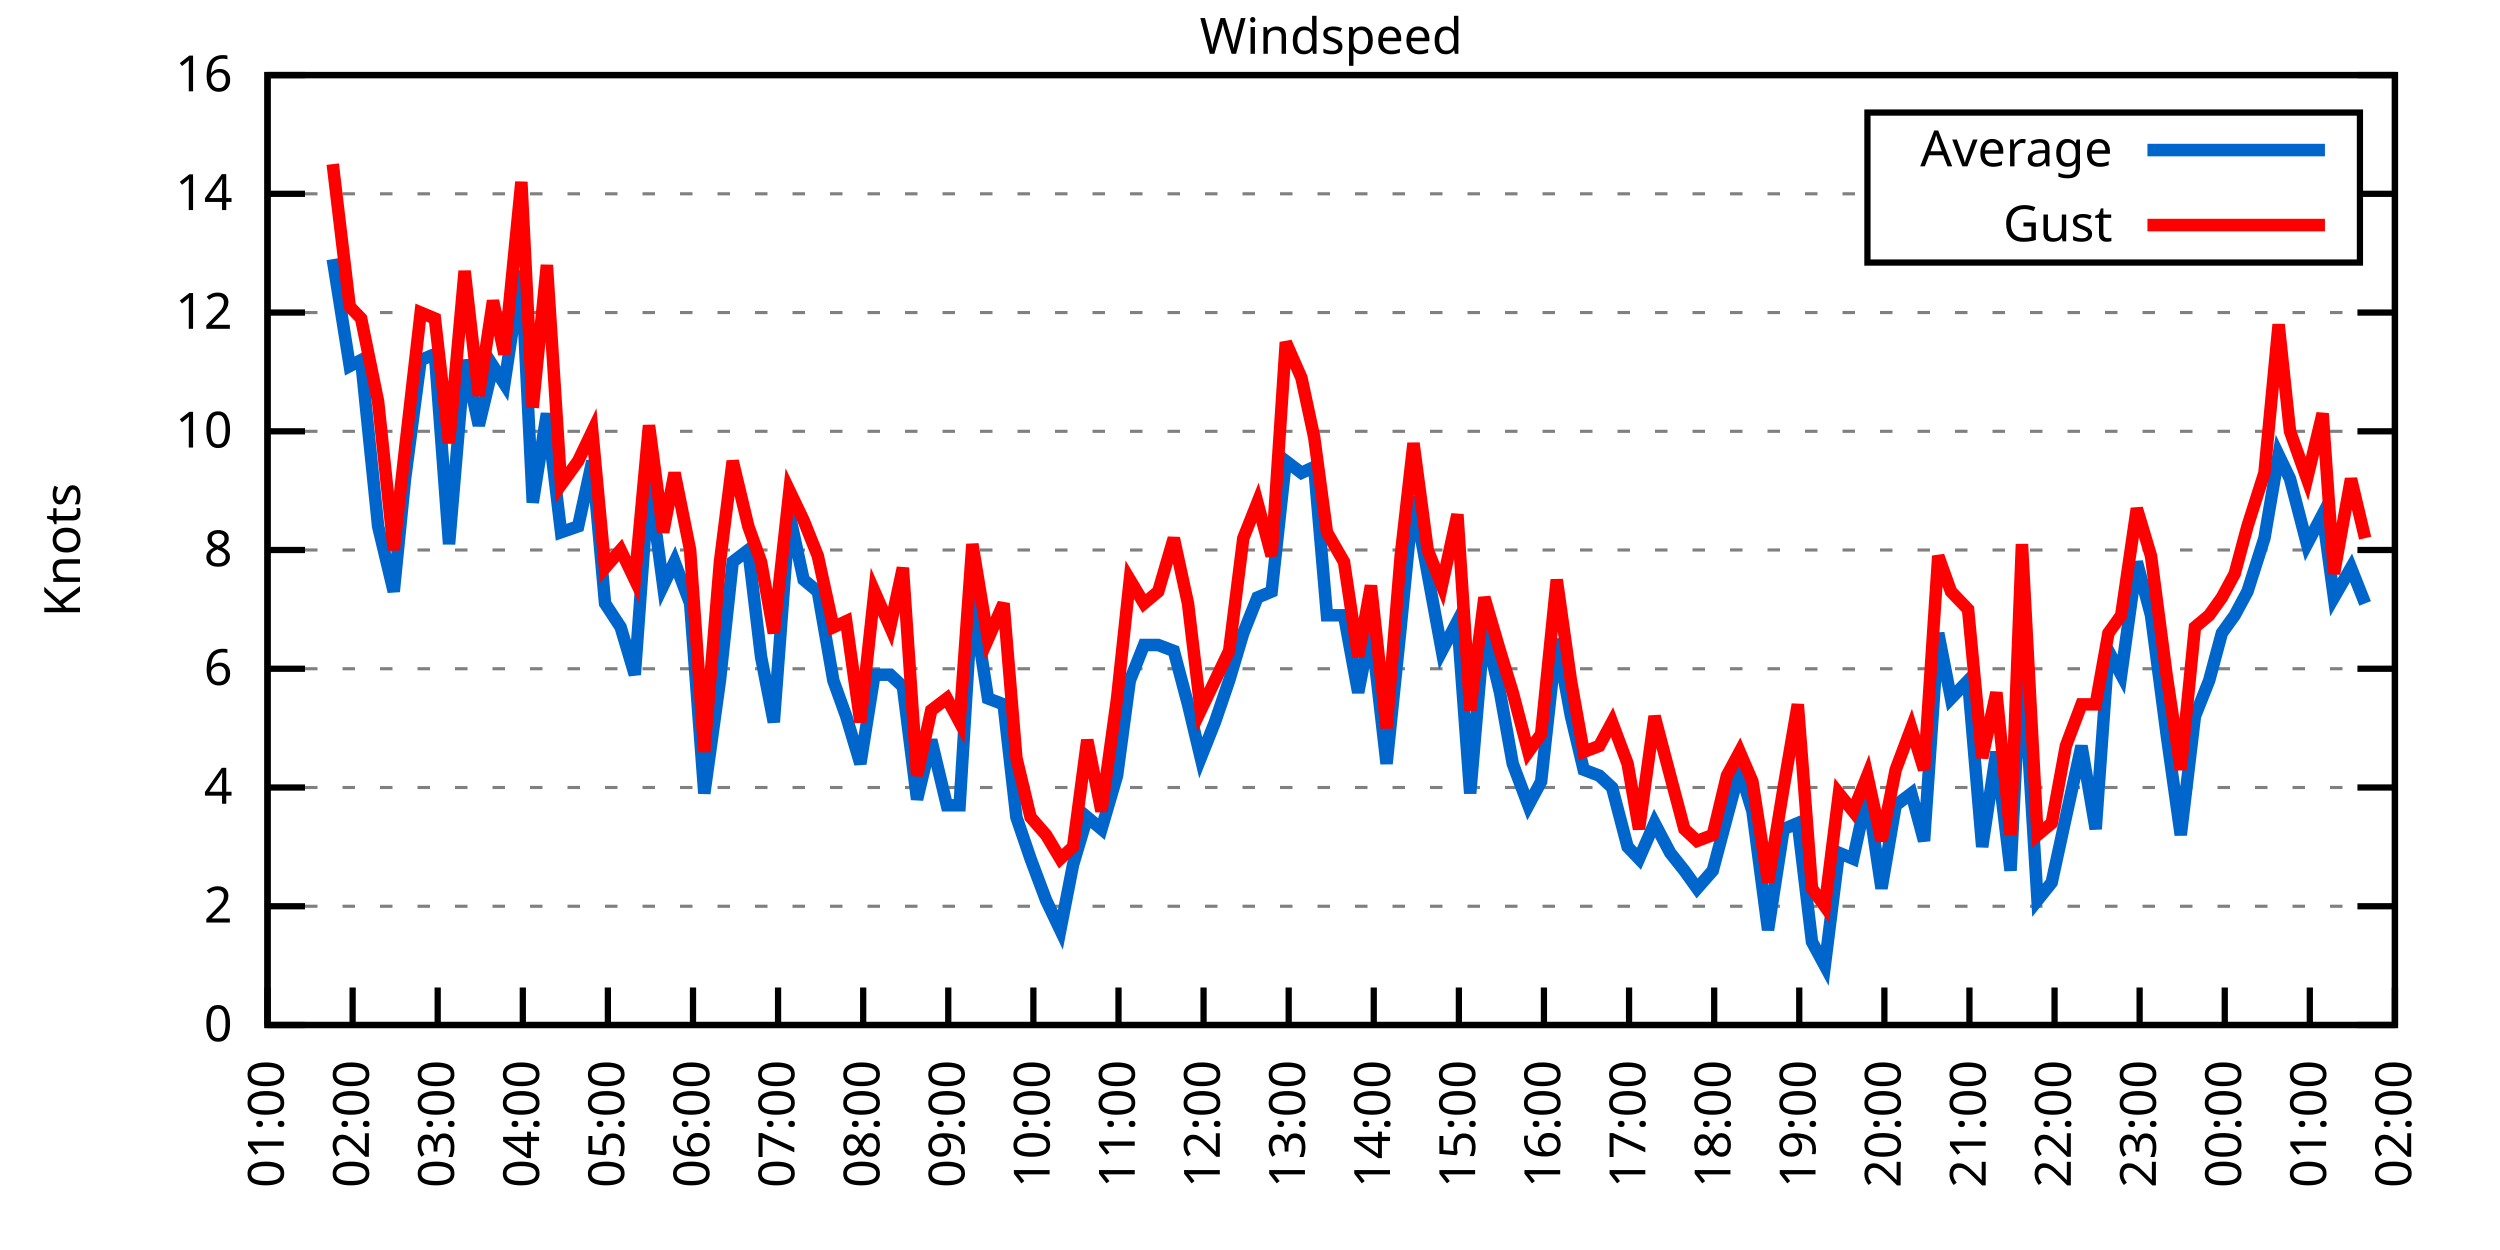
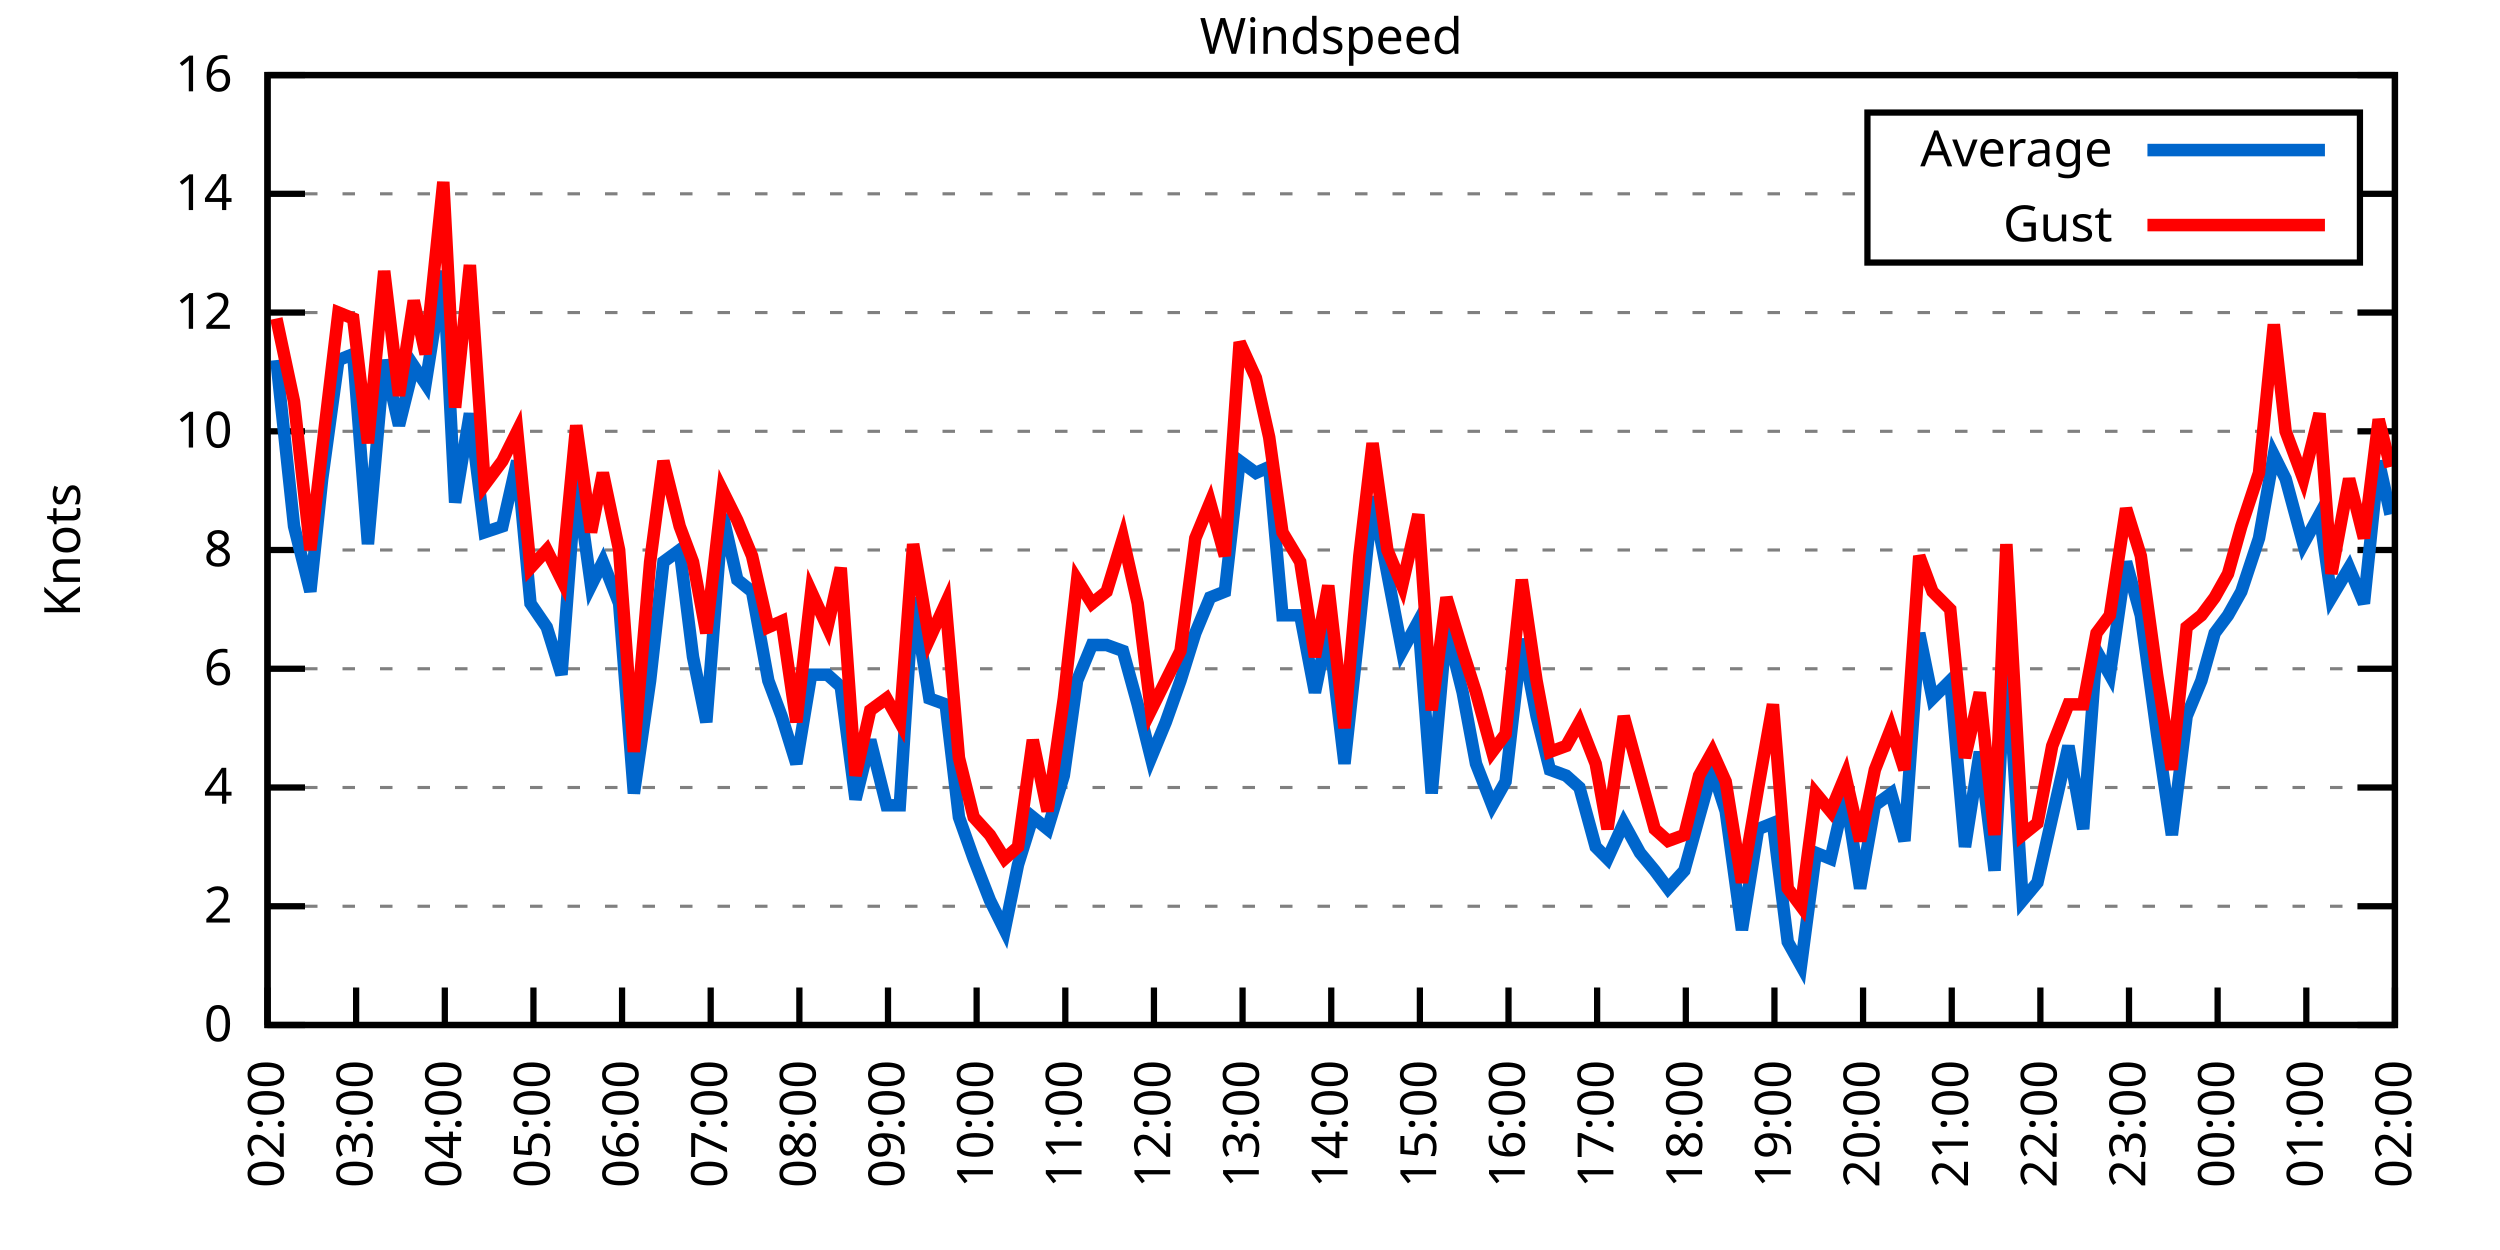
<svg xmlns="http://www.w3.org/2000/svg" xmlns:xlink="http://www.w3.org/1999/xlink" width="400" height="200" viewBox="0 0 400 200">
  <g id="gnuplot_canvas">
    <rect x="0" y="0" width="400" height="200" fill="none" />
    <defs>
      <circle id="gpDot" r="0.5" stroke-width="0.5" stroke="currentColor" />
      <path id="gpPt0" stroke-width="0.333" stroke="currentColor" d="M-1,0 h2 M0,-1 v2" />
      <path id="gpPt1" stroke-width="0.333" stroke="currentColor" d="M-1,-1 L1,1 M1,-1 L-1,1" />
      <path id="gpPt2" stroke-width="0.333" stroke="currentColor" d="M-1,0 L1,0 M0,-1 L0,1 M-1,-1 L1,1 M-1,1 L1,-1" />
      <rect id="gpPt3" stroke-width="0.333" stroke="currentColor" x="-1" y="-1" width="2" height="2" />
      <rect id="gpPt4" stroke-width="0.333" stroke="currentColor" fill="currentColor" x="-1" y="-1" width="2" height="2" />
      <circle id="gpPt5" stroke-width="0.333" stroke="currentColor" cx="0" cy="0" r="1" />
      <use xlink:href="#gpPt5" id="gpPt6" fill="currentColor" stroke="none" />
      <path id="gpPt7" stroke-width="0.333" stroke="currentColor" d="M0,-1.33 L-1.33,0.67 L1.33,0.67 z" />
      <use xlink:href="#gpPt7" id="gpPt8" fill="currentColor" stroke="none" />
      <use xlink:href="#gpPt7" id="gpPt9" stroke="currentColor" transform="rotate(180)" />
      <use xlink:href="#gpPt9" id="gpPt10" fill="currentColor" stroke="none" />
      <use xlink:href="#gpPt3" id="gpPt11" stroke="currentColor" transform="rotate(45)" />
      <use xlink:href="#gpPt11" id="gpPt12" fill="currentColor" stroke="none" />
      <path id="gpPt13" stroke-width="0.333" stroke="currentColor" d="M0,1.330 L1.265,0.411 L0.782,-1.067 L-0.782,-1.076 L-1.265,0.411 z" />
      <use xlink:href="#gpPt13" id="gpPt14" fill="currentColor" stroke="none" />
      <filter id="textbox" filterUnits="objectBoundingBox" x="0" y="0" height="1" width="1">
        <feFlood flood-color="white" flood-opacity="1" result="bgnd" />
        <feComposite in="SourceGraphic" in2="bgnd" operator="atop" />
      </filter>
      <filter id="greybox" filterUnits="objectBoundingBox" x="0" y="0" height="1" width="1">
        <feFlood flood-color="lightgrey" flood-opacity="1" result="grey" />
        <feComposite in="SourceGraphic" in2="grey" operator="atop" />
      </filter>
    </defs>
    <g fill="none" color="white" stroke="currentColor" stroke-width="1.00" stroke-linecap="butt" stroke-linejoin="miter">
</g>
    <g fill="none" color="black" stroke="currentColor" stroke-width="1.00" stroke-linecap="butt" stroke-linejoin="miter">
      <g stroke="none" shape-rendering="crispEdges">
        <polygon fill="rgb(255, 255, 255)" points="42.80,164.00 383.18,164.00 383.18,12.02 42.80,12.02 " />
      </g>
    </g>
    <g fill="none" color="black" stroke="currentColor" stroke-width="1.00" stroke-linecap="butt" stroke-linejoin="miter">
</g>
    <g fill="none" color="black" stroke="black" stroke-width="0.50" stroke-linecap="butt" stroke-linejoin="miter">
</g>
    <g fill="none" color="gray" stroke="currentColor" stroke-width="0.50" stroke-linecap="butt" stroke-linejoin="miter">
      <path stroke="gray" stroke-dasharray="2,4" class="gridline" d="M42.80,164.00 L383.19,164.00  " />
    </g>
    <g fill="none" color="gray" stroke="gray" stroke-width="1.00" stroke-linecap="butt" stroke-linejoin="miter">
</g>
    <g fill="none" color="black" stroke="currentColor" stroke-width="1.00" stroke-linecap="butt" stroke-linejoin="miter">
      <path stroke="black" d="M42.80,164.00 L48.80,164.00 M383.19,164.00 L377.19,164.00  " />
      <g transform="translate(37.20,166.60)" stroke="none" fill="black" font-family="Sans" font-size="8.00" text-anchor="end">
        <text>
          <tspan font-family="Sans"> 0</tspan>
        </text>
      </g>
    </g>
    <g fill="none" color="black" stroke="currentColor" stroke-width="1.00" stroke-linecap="butt" stroke-linejoin="miter">
</g>
    <g fill="none" color="black" stroke="black" stroke-width="0.50" stroke-linecap="butt" stroke-linejoin="miter">
</g>
    <g fill="none" color="gray" stroke="currentColor" stroke-width="0.50" stroke-linecap="butt" stroke-linejoin="miter">
      <path stroke="gray" stroke-dasharray="2,4" class="gridline" d="M42.80,145.00 L383.19,145.00  " />
    </g>
    <g fill="none" color="gray" stroke="gray" stroke-width="1.00" stroke-linecap="butt" stroke-linejoin="miter">
</g>
    <g fill="none" color="black" stroke="currentColor" stroke-width="1.00" stroke-linecap="butt" stroke-linejoin="miter">
      <path stroke="black" d="M42.80,145.00 L48.80,145.00 M383.19,145.00 L377.19,145.00  " />
      <g transform="translate(37.20,147.60)" stroke="none" fill="black" font-family="Sans" font-size="8.00" text-anchor="end">
        <text>
          <tspan font-family="Sans"> 2</tspan>
        </text>
      </g>
    </g>
    <g fill="none" color="black" stroke="currentColor" stroke-width="1.00" stroke-linecap="butt" stroke-linejoin="miter">
</g>
    <g fill="none" color="black" stroke="black" stroke-width="0.50" stroke-linecap="butt" stroke-linejoin="miter">
</g>
    <g fill="none" color="gray" stroke="currentColor" stroke-width="0.50" stroke-linecap="butt" stroke-linejoin="miter">
      <path stroke="gray" stroke-dasharray="2,4" class="gridline" d="M42.80,126.00 L383.19,126.00  " />
    </g>
    <g fill="none" color="gray" stroke="gray" stroke-width="1.00" stroke-linecap="butt" stroke-linejoin="miter">
</g>
    <g fill="none" color="black" stroke="currentColor" stroke-width="1.00" stroke-linecap="butt" stroke-linejoin="miter">
      <path stroke="black" d="M42.80,126.00 L48.80,126.00 M383.19,126.00 L377.19,126.00  " />
      <g transform="translate(37.20,128.60)" stroke="none" fill="black" font-family="Sans" font-size="8.00" text-anchor="end">
        <text>
          <tspan font-family="Sans"> 4</tspan>
        </text>
      </g>
    </g>
    <g fill="none" color="black" stroke="currentColor" stroke-width="1.00" stroke-linecap="butt" stroke-linejoin="miter">
</g>
    <g fill="none" color="black" stroke="black" stroke-width="0.50" stroke-linecap="butt" stroke-linejoin="miter">
</g>
    <g fill="none" color="gray" stroke="currentColor" stroke-width="0.50" stroke-linecap="butt" stroke-linejoin="miter">
      <path stroke="gray" stroke-dasharray="2,4" class="gridline" d="M42.80,107.00 L383.19,107.00  " />
    </g>
    <g fill="none" color="gray" stroke="gray" stroke-width="1.00" stroke-linecap="butt" stroke-linejoin="miter">
</g>
    <g fill="none" color="black" stroke="currentColor" stroke-width="1.00" stroke-linecap="butt" stroke-linejoin="miter">
      <path stroke="black" d="M42.80,107.00 L48.80,107.00 M383.19,107.00 L377.19,107.00  " />
      <g transform="translate(37.20,109.60)" stroke="none" fill="black" font-family="Sans" font-size="8.00" text-anchor="end">
        <text>
          <tspan font-family="Sans"> 6</tspan>
        </text>
      </g>
    </g>
    <g fill="none" color="black" stroke="currentColor" stroke-width="1.00" stroke-linecap="butt" stroke-linejoin="miter">
</g>
    <g fill="none" color="black" stroke="black" stroke-width="0.50" stroke-linecap="butt" stroke-linejoin="miter">
</g>
    <g fill="none" color="gray" stroke="currentColor" stroke-width="0.50" stroke-linecap="butt" stroke-linejoin="miter">
      <path stroke="gray" stroke-dasharray="2,4" class="gridline" d="M42.80,88.00 L383.19,88.00  " />
    </g>
    <g fill="none" color="gray" stroke="gray" stroke-width="1.00" stroke-linecap="butt" stroke-linejoin="miter">
</g>
    <g fill="none" color="black" stroke="currentColor" stroke-width="1.00" stroke-linecap="butt" stroke-linejoin="miter">
      <path stroke="black" d="M42.80,88.00 L48.80,88.00 M383.19,88.00 L377.19,88.00  " />
      <g transform="translate(37.20,90.60)" stroke="none" fill="black" font-family="Sans" font-size="8.00" text-anchor="end">
        <text>
          <tspan font-family="Sans"> 8</tspan>
        </text>
      </g>
    </g>
    <g fill="none" color="black" stroke="currentColor" stroke-width="1.00" stroke-linecap="butt" stroke-linejoin="miter">
</g>
    <g fill="none" color="black" stroke="black" stroke-width="0.50" stroke-linecap="butt" stroke-linejoin="miter">
</g>
    <g fill="none" color="gray" stroke="currentColor" stroke-width="0.50" stroke-linecap="butt" stroke-linejoin="miter">
      <path stroke="gray" stroke-dasharray="2,4" class="gridline" d="M42.80,69.01 L383.19,69.01  " />
    </g>
    <g fill="none" color="gray" stroke="gray" stroke-width="1.00" stroke-linecap="butt" stroke-linejoin="miter">
</g>
    <g fill="none" color="black" stroke="currentColor" stroke-width="1.00" stroke-linecap="butt" stroke-linejoin="miter">
      <path stroke="black" d="M42.80,69.01 L48.80,69.01 M383.19,69.01 L377.19,69.01  " />
      <g transform="translate(37.20,71.61)" stroke="none" fill="black" font-family="Sans" font-size="8.00" text-anchor="end">
        <text>
          <tspan font-family="Sans"> 10</tspan>
        </text>
      </g>
    </g>
    <g fill="none" color="black" stroke="currentColor" stroke-width="1.00" stroke-linecap="butt" stroke-linejoin="miter">
</g>
    <g fill="none" color="black" stroke="black" stroke-width="0.50" stroke-linecap="butt" stroke-linejoin="miter">
</g>
    <g fill="none" color="gray" stroke="currentColor" stroke-width="0.50" stroke-linecap="butt" stroke-linejoin="miter">
      <path stroke="gray" stroke-dasharray="2,4" class="gridline" d="M42.80,50.01 L383.19,50.01  " />
    </g>
    <g fill="none" color="gray" stroke="gray" stroke-width="1.00" stroke-linecap="butt" stroke-linejoin="miter">
</g>
    <g fill="none" color="black" stroke="currentColor" stroke-width="1.00" stroke-linecap="butt" stroke-linejoin="miter">
      <path stroke="black" d="M42.80,50.01 L48.80,50.01 M383.19,50.01 L377.19,50.01  " />
      <g transform="translate(37.20,52.61)" stroke="none" fill="black" font-family="Sans" font-size="8.00" text-anchor="end">
        <text>
          <tspan font-family="Sans"> 12</tspan>
        </text>
      </g>
    </g>
    <g fill="none" color="black" stroke="currentColor" stroke-width="1.00" stroke-linecap="butt" stroke-linejoin="miter">
</g>
    <g fill="none" color="black" stroke="black" stroke-width="0.50" stroke-linecap="butt" stroke-linejoin="miter">
</g>
    <g fill="none" color="gray" stroke="currentColor" stroke-width="0.50" stroke-linecap="butt" stroke-linejoin="miter">
      <path stroke="gray" stroke-dasharray="2,4" class="gridline" d="M42.80,31.01 L298.79,31.01 M377.59,31.01 L383.19,31.01  " />
    </g>
    <g fill="none" color="gray" stroke="gray" stroke-width="1.00" stroke-linecap="butt" stroke-linejoin="miter">
</g>
    <g fill="none" color="black" stroke="currentColor" stroke-width="1.00" stroke-linecap="butt" stroke-linejoin="miter">
      <path stroke="black" d="M42.80,31.01 L48.80,31.01 M383.19,31.01 L377.19,31.01  " />
      <g transform="translate(37.20,33.61)" stroke="none" fill="black" font-family="Sans" font-size="8.00" text-anchor="end">
        <text>
          <tspan font-family="Sans"> 14</tspan>
        </text>
      </g>
    </g>
    <g fill="none" color="black" stroke="currentColor" stroke-width="1.00" stroke-linecap="butt" stroke-linejoin="miter">
</g>
    <g fill="none" color="black" stroke="black" stroke-width="0.50" stroke-linecap="butt" stroke-linejoin="miter">
</g>
    <g fill="none" color="gray" stroke="currentColor" stroke-width="0.50" stroke-linecap="butt" stroke-linejoin="miter">
      <path stroke="gray" stroke-dasharray="2,4" class="gridline" d="M42.80,12.01 L383.19,12.01  " />
    </g>
    <g fill="none" color="gray" stroke="gray" stroke-width="1.00" stroke-linecap="butt" stroke-linejoin="miter">
</g>
    <g fill="none" color="black" stroke="currentColor" stroke-width="1.00" stroke-linecap="butt" stroke-linejoin="miter">
      <path stroke="black" d="M42.80,12.01 L48.80,12.01 M383.19,12.01 L377.19,12.01  " />
      <g transform="translate(37.20,14.61)" stroke="none" fill="black" font-family="Sans" font-size="8.00" text-anchor="end">
        <text>
          <tspan font-family="Sans"> 16</tspan>
        </text>
      </g>
    </g>
    <g fill="none" color="black" stroke="currentColor" stroke-width="1.00" stroke-linecap="butt" stroke-linejoin="miter">
      <path stroke="black" d="M42.80,164.00 L42.80,158.00  " />
      <g transform="translate(45.40,169.60) rotate(270.00)" stroke="none" fill="black" font-family="Sans" font-size="8.00" text-anchor="end">
        <text>
-           <tspan font-family="Sans">01:00</tspan>
-         </text>
-       </g>
-     </g>
-     <g fill="none" color="black" stroke="currentColor" stroke-width="1.00" stroke-linecap="butt" stroke-linejoin="miter">
-       <path stroke="black" d="M56.42,164.00 L56.42,158.00  " />
-       <g transform="translate(59.02,169.60) rotate(270.00)" stroke="none" fill="black" font-family="Sans" font-size="8.00" text-anchor="end">
-         <text>
          <tspan font-family="Sans">02:00</tspan>
        </text>
      </g>
    </g>
    <g fill="none" color="black" stroke="currentColor" stroke-width="1.00" stroke-linecap="butt" stroke-linejoin="miter">
-       <path stroke="black" d="M70.03,164.00 L70.03,158.00  " />
-       <g transform="translate(72.63,169.60) rotate(270.00)" stroke="none" fill="black" font-family="Sans" font-size="8.00" text-anchor="end">
+       <path stroke="black" d="M56.98,164.00 L56.98,158.00  " />
+       <g transform="translate(59.58,169.60) rotate(270.00)" stroke="none" fill="black" font-family="Sans" font-size="8.00" text-anchor="end">
        <text>
          <tspan font-family="Sans">03:00</tspan>
        </text>
      </g>
    </g>
    <g fill="none" color="black" stroke="currentColor" stroke-width="1.00" stroke-linecap="butt" stroke-linejoin="miter">
-       <path stroke="black" d="M83.65,164.00 L83.65,158.00  " />
-       <g transform="translate(86.25,169.60) rotate(270.00)" stroke="none" fill="black" font-family="Sans" font-size="8.00" text-anchor="end">
+       <path stroke="black" d="M71.17,164.00 L71.17,158.00  " />
+       <g transform="translate(73.77,169.60) rotate(270.00)" stroke="none" fill="black" font-family="Sans" font-size="8.00" text-anchor="end">
        <text>
          <tspan font-family="Sans">04:00</tspan>
        </text>
      </g>
    </g>
    <g fill="none" color="black" stroke="currentColor" stroke-width="1.00" stroke-linecap="butt" stroke-linejoin="miter">
-       <path stroke="black" d="M97.26,164.00 L97.26,158.00  " />
-       <g transform="translate(99.86,169.60) rotate(270.00)" stroke="none" fill="black" font-family="Sans" font-size="8.00" text-anchor="end">
+       <path stroke="black" d="M85.35,164.00 L85.35,158.00  " />
+       <g transform="translate(87.95,169.60) rotate(270.00)" stroke="none" fill="black" font-family="Sans" font-size="8.00" text-anchor="end">
        <text>
          <tspan font-family="Sans">05:00</tspan>
        </text>
      </g>
    </g>
    <g fill="none" color="black" stroke="currentColor" stroke-width="1.00" stroke-linecap="butt" stroke-linejoin="miter">
-       <path stroke="black" d="M110.88,164.00 L110.88,158.00  " />
-       <g transform="translate(113.48,169.60) rotate(270.00)" stroke="none" fill="black" font-family="Sans" font-size="8.00" text-anchor="end">
+       <path stroke="black" d="M99.53,164.00 L99.53,158.00  " />
+       <g transform="translate(102.13,169.60) rotate(270.00)" stroke="none" fill="black" font-family="Sans" font-size="8.00" text-anchor="end">
        <text>
          <tspan font-family="Sans">06:00</tspan>
        </text>
      </g>
    </g>
    <g fill="none" color="black" stroke="currentColor" stroke-width="1.00" stroke-linecap="butt" stroke-linejoin="miter">
-       <path stroke="black" d="M124.49,164.00 L124.49,158.00  " />
-       <g transform="translate(127.09,169.60) rotate(270.00)" stroke="none" fill="black" font-family="Sans" font-size="8.00" text-anchor="end">
+       <path stroke="black" d="M113.71,164.00 L113.71,158.00  " />
+       <g transform="translate(116.31,169.60) rotate(270.00)" stroke="none" fill="black" font-family="Sans" font-size="8.00" text-anchor="end">
        <text>
          <tspan font-family="Sans">07:00</tspan>
        </text>
      </g>
    </g>
    <g fill="none" color="black" stroke="currentColor" stroke-width="1.00" stroke-linecap="butt" stroke-linejoin="miter">
-       <path stroke="black" d="M138.11,164.00 L138.11,158.00  " />
-       <g transform="translate(140.71,169.60) rotate(270.00)" stroke="none" fill="black" font-family="Sans" font-size="8.00" text-anchor="end">
+       <path stroke="black" d="M127.90,164.00 L127.90,158.00  " />
+       <g transform="translate(130.50,169.60) rotate(270.00)" stroke="none" fill="black" font-family="Sans" font-size="8.00" text-anchor="end">
        <text>
          <tspan font-family="Sans">08:00</tspan>
        </text>
      </g>
    </g>
    <g fill="none" color="black" stroke="currentColor" stroke-width="1.00" stroke-linecap="butt" stroke-linejoin="miter">
-       <path stroke="black" d="M151.72,164.00 L151.72,158.00  " />
-       <g transform="translate(154.32,169.60) rotate(270.00)" stroke="none" fill="black" font-family="Sans" font-size="8.00" text-anchor="end">
+       <path stroke="black" d="M142.08,164.00 L142.08,158.00  " />
+       <g transform="translate(144.68,169.60) rotate(270.00)" stroke="none" fill="black" font-family="Sans" font-size="8.00" text-anchor="end">
        <text>
          <tspan font-family="Sans">09:00</tspan>
        </text>
      </g>
    </g>
    <g fill="none" color="black" stroke="currentColor" stroke-width="1.00" stroke-linecap="butt" stroke-linejoin="miter">
-       <path stroke="black" d="M165.34,164.00 L165.34,158.00  " />
-       <g transform="translate(167.94,169.60) rotate(270.00)" stroke="none" fill="black" font-family="Sans" font-size="8.00" text-anchor="end">
+       <path stroke="black" d="M156.26,164.00 L156.26,158.00  " />
+       <g transform="translate(158.86,169.60) rotate(270.00)" stroke="none" fill="black" font-family="Sans" font-size="8.00" text-anchor="end">
        <text>
          <tspan font-family="Sans">10:00</tspan>
        </text>
      </g>
    </g>
    <g fill="none" color="black" stroke="currentColor" stroke-width="1.00" stroke-linecap="butt" stroke-linejoin="miter">
-       <path stroke="black" d="M178.96,164.00 L178.96,158.00  " />
-       <g transform="translate(181.56,169.60) rotate(270.00)" stroke="none" fill="black" font-family="Sans" font-size="8.00" text-anchor="end">
+       <path stroke="black" d="M170.45,164.00 L170.45,158.00  " />
+       <g transform="translate(173.05,169.60) rotate(270.00)" stroke="none" fill="black" font-family="Sans" font-size="8.00" text-anchor="end">
        <text>
          <tspan font-family="Sans">11:00</tspan>
        </text>
      </g>
    </g>
    <g fill="none" color="black" stroke="currentColor" stroke-width="1.00" stroke-linecap="butt" stroke-linejoin="miter">
-       <path stroke="black" d="M192.57,164.00 L192.57,158.00  " />
-       <g transform="translate(195.17,169.60) rotate(270.00)" stroke="none" fill="black" font-family="Sans" font-size="8.00" text-anchor="end">
+       <path stroke="black" d="M184.63,164.00 L184.63,158.00  " />
+       <g transform="translate(187.23,169.60) rotate(270.00)" stroke="none" fill="black" font-family="Sans" font-size="8.00" text-anchor="end">
        <text>
          <tspan font-family="Sans">12:00</tspan>
        </text>
      </g>
    </g>
    <g fill="none" color="black" stroke="currentColor" stroke-width="1.00" stroke-linecap="butt" stroke-linejoin="miter">
-       <path stroke="black" d="M206.19,164.00 L206.19,158.00  " />
-       <g transform="translate(208.79,169.60) rotate(270.00)" stroke="none" fill="black" font-family="Sans" font-size="8.00" text-anchor="end">
+       <path stroke="black" d="M198.81,164.00 L198.81,158.00  " />
+       <g transform="translate(201.41,169.60) rotate(270.00)" stroke="none" fill="black" font-family="Sans" font-size="8.00" text-anchor="end">
        <text>
          <tspan font-family="Sans">13:00</tspan>
        </text>
      </g>
    </g>
    <g fill="none" color="black" stroke="currentColor" stroke-width="1.00" stroke-linecap="butt" stroke-linejoin="miter">
-       <path stroke="black" d="M219.80,164.00 L219.80,158.00  " />
-       <g transform="translate(222.40,169.60) rotate(270.00)" stroke="none" fill="black" font-family="Sans" font-size="8.00" text-anchor="end">
+       <path stroke="black" d="M213.00,164.00 L213.00,158.00  " />
+       <g transform="translate(215.60,169.60) rotate(270.00)" stroke="none" fill="black" font-family="Sans" font-size="8.00" text-anchor="end">
        <text>
          <tspan font-family="Sans">14:00</tspan>
        </text>
      </g>
    </g>
    <g fill="none" color="black" stroke="currentColor" stroke-width="1.00" stroke-linecap="butt" stroke-linejoin="miter">
-       <path stroke="black" d="M233.42,164.00 L233.42,158.00  " />
-       <g transform="translate(236.02,169.60) rotate(270.00)" stroke="none" fill="black" font-family="Sans" font-size="8.00" text-anchor="end">
+       <path stroke="black" d="M227.18,164.00 L227.18,158.00  " />
+       <g transform="translate(229.78,169.60) rotate(270.00)" stroke="none" fill="black" font-family="Sans" font-size="8.00" text-anchor="end">
        <text>
          <tspan font-family="Sans">15:00</tspan>
        </text>
      </g>
    </g>
    <g fill="none" color="black" stroke="currentColor" stroke-width="1.00" stroke-linecap="butt" stroke-linejoin="miter">
-       <path stroke="black" d="M247.03,164.00 L247.03,158.00  " />
-       <g transform="translate(249.63,169.60) rotate(270.00)" stroke="none" fill="black" font-family="Sans" font-size="8.00" text-anchor="end">
+       <path stroke="black" d="M241.36,164.00 L241.36,158.00  " />
+       <g transform="translate(243.96,169.60) rotate(270.00)" stroke="none" fill="black" font-family="Sans" font-size="8.00" text-anchor="end">
        <text>
          <tspan font-family="Sans">16:00</tspan>
        </text>
      </g>
    </g>
    <g fill="none" color="black" stroke="currentColor" stroke-width="1.00" stroke-linecap="butt" stroke-linejoin="miter">
-       <path stroke="black" d="M260.65,164.00 L260.65,158.00  " />
-       <g transform="translate(263.25,169.60) rotate(270.00)" stroke="none" fill="black" font-family="Sans" font-size="8.00" text-anchor="end">
+       <path stroke="black" d="M255.54,164.00 L255.54,158.00  " />
+       <g transform="translate(258.14,169.60) rotate(270.00)" stroke="none" fill="black" font-family="Sans" font-size="8.00" text-anchor="end">
        <text>
          <tspan font-family="Sans">17:00</tspan>
        </text>
      </g>
    </g>
    <g fill="none" color="black" stroke="currentColor" stroke-width="1.00" stroke-linecap="butt" stroke-linejoin="miter">
-       <path stroke="black" d="M274.27,164.00 L274.27,158.00  " />
-       <g transform="translate(276.87,169.60) rotate(270.00)" stroke="none" fill="black" font-family="Sans" font-size="8.00" text-anchor="end">
+       <path stroke="black" d="M269.73,164.00 L269.73,158.00  " />
+       <g transform="translate(272.33,169.60) rotate(270.00)" stroke="none" fill="black" font-family="Sans" font-size="8.00" text-anchor="end">
        <text>
          <tspan font-family="Sans">18:00</tspan>
        </text>
      </g>
    </g>
    <g fill="none" color="black" stroke="currentColor" stroke-width="1.00" stroke-linecap="butt" stroke-linejoin="miter">
-       <path stroke="black" d="M287.88,164.00 L287.88,158.00  " />
-       <g transform="translate(290.48,169.60) rotate(270.00)" stroke="none" fill="black" font-family="Sans" font-size="8.00" text-anchor="end">
+       <path stroke="black" d="M283.91,164.00 L283.91,158.00  " />
+       <g transform="translate(286.51,169.60) rotate(270.00)" stroke="none" fill="black" font-family="Sans" font-size="8.00" text-anchor="end">
        <text>
          <tspan font-family="Sans">19:00</tspan>
        </text>
      </g>
    </g>
    <g fill="none" color="black" stroke="currentColor" stroke-width="1.00" stroke-linecap="butt" stroke-linejoin="miter">
-       <path stroke="black" d="M301.50,164.00 L301.50,158.00  " />
-       <g transform="translate(304.10,169.60) rotate(270.00)" stroke="none" fill="black" font-family="Sans" font-size="8.00" text-anchor="end">
+       <path stroke="black" d="M298.09,164.00 L298.09,158.00  " />
+       <g transform="translate(300.69,169.60) rotate(270.00)" stroke="none" fill="black" font-family="Sans" font-size="8.00" text-anchor="end">
        <text>
          <tspan font-family="Sans">20:00</tspan>
        </text>
      </g>
    </g>
    <g fill="none" color="black" stroke="currentColor" stroke-width="1.00" stroke-linecap="butt" stroke-linejoin="miter">
-       <path stroke="black" d="M315.11,164.00 L315.11,158.00  " />
-       <g transform="translate(317.71,169.60) rotate(270.00)" stroke="none" fill="black" font-family="Sans" font-size="8.00" text-anchor="end">
+       <path stroke="black" d="M312.28,164.00 L312.28,158.00  " />
+       <g transform="translate(314.88,169.60) rotate(270.00)" stroke="none" fill="black" font-family="Sans" font-size="8.00" text-anchor="end">
        <text>
          <tspan font-family="Sans">21:00</tspan>
        </text>
      </g>
    </g>
    <g fill="none" color="black" stroke="currentColor" stroke-width="1.00" stroke-linecap="butt" stroke-linejoin="miter">
-       <path stroke="black" d="M328.73,164.00 L328.73,158.00  " />
-       <g transform="translate(331.33,169.60) rotate(270.00)" stroke="none" fill="black" font-family="Sans" font-size="8.00" text-anchor="end">
+       <path stroke="black" d="M326.46,164.00 L326.46,158.00  " />
+       <g transform="translate(329.06,169.60) rotate(270.00)" stroke="none" fill="black" font-family="Sans" font-size="8.00" text-anchor="end">
        <text>
          <tspan font-family="Sans">22:00</tspan>
        </text>
      </g>
    </g>
    <g fill="none" color="black" stroke="currentColor" stroke-width="1.00" stroke-linecap="butt" stroke-linejoin="miter">
-       <path stroke="black" d="M342.34,164.00 L342.34,158.00  " />
-       <g transform="translate(344.94,169.60) rotate(270.00)" stroke="none" fill="black" font-family="Sans" font-size="8.00" text-anchor="end">
+       <path stroke="black" d="M340.64,164.00 L340.64,158.00  " />
+       <g transform="translate(343.24,169.60) rotate(270.00)" stroke="none" fill="black" font-family="Sans" font-size="8.00" text-anchor="end">
        <text>
          <tspan font-family="Sans">23:00</tspan>
        </text>
      </g>
    </g>
    <g fill="none" color="black" stroke="currentColor" stroke-width="1.00" stroke-linecap="butt" stroke-linejoin="miter">
-       <path stroke="black" d="M355.96,164.00 L355.96,158.00  " />
-       <g transform="translate(358.56,169.60) rotate(270.00)" stroke="none" fill="black" font-family="Sans" font-size="8.00" text-anchor="end">
+       <path stroke="black" d="M354.82,164.00 L354.82,158.00  " />
+       <g transform="translate(357.42,169.60) rotate(270.00)" stroke="none" fill="black" font-family="Sans" font-size="8.00" text-anchor="end">
        <text>
          <tspan font-family="Sans">00:00</tspan>
        </text>
      </g>
    </g>
    <g fill="none" color="black" stroke="currentColor" stroke-width="1.00" stroke-linecap="butt" stroke-linejoin="miter">
-       <path stroke="black" d="M369.57,164.00 L369.57,158.00  " />
-       <g transform="translate(372.17,169.60) rotate(270.00)" stroke="none" fill="black" font-family="Sans" font-size="8.00" text-anchor="end">
+       <path stroke="black" d="M369.01,164.00 L369.01,158.00  " />
+       <g transform="translate(371.61,169.60) rotate(270.00)" stroke="none" fill="black" font-family="Sans" font-size="8.00" text-anchor="end">
        <text>
          <tspan font-family="Sans">01:00</tspan>
        </text>
      </g>
    </g>
    <g fill="none" color="black" stroke="currentColor" stroke-width="1.00" stroke-linecap="butt" stroke-linejoin="miter">
      <path stroke="black" d="M383.19,164.00 L383.19,158.00  " />
      <g transform="translate(385.79,169.60) rotate(270.00)" stroke="none" fill="black" font-family="Sans" font-size="8.00" text-anchor="end">
        <text>
          <tspan font-family="Sans">02:00</tspan>
        </text>
      </g>
    </g>
    <g fill="none" color="black" stroke="currentColor" stroke-width="1.00" stroke-linecap="butt" stroke-linejoin="miter">
</g>
    <g fill="none" color="black" stroke="currentColor" stroke-width="1.00" stroke-linecap="butt" stroke-linejoin="miter">
      <path stroke="black" d="M42.80,12.01 L42.80,164.00 L383.19,164.00 L383.19,12.01 L42.80,12.01 Z  " />
    </g>
    <g fill="none" color="black" stroke="currentColor" stroke-width="1.00" stroke-linecap="butt" stroke-linejoin="miter">
</g>
    <g fill="none" color="black" stroke="currentColor" stroke-width="1.00" stroke-linecap="butt" stroke-linejoin="miter">
      <path stroke="black" d="M298.79,42.01 L298.79,18.01 L377.59,18.01 L377.59,42.01 L298.79,42.01 Z  " />
    </g>
    <g id="Windspeed_plot_1">
      <g fill="none" color="white" stroke="black" stroke-width="2.00" stroke-linecap="butt" stroke-linejoin="miter">
</g>
      <g fill="none" color="black" stroke="currentColor" stroke-width="2.00" stroke-linecap="butt" stroke-linejoin="miter">
        <g transform="translate(337.99,26.61)" stroke="none" fill="black" font-family="Sans" font-size="8.00" text-anchor="end">
          <text>
            <tspan font-family="Sans">Average</tspan>
          </text>
        </g>
      </g>
      <g fill="none" color="black" stroke="currentColor" stroke-width="2.00" stroke-linecap="butt" stroke-linejoin="miter">
-         <path stroke="rgb(  0, 102, 204)" d="M343.59,24.01 L371.99,24.01 M53.24,41.46 L55.96,58.56 L57.78,57.61 L60.50,84.21 L63.00,94.65 L64.81,76.61   L67.31,57.61 L69.58,56.66 L71.85,87.06 L74.34,57.61 L76.61,68.06 L78.88,58.56 L80.70,61.41 L83.42,43.36   L85.24,80.41 L87.50,66.16 L89.77,85.16 L92.50,84.21 L94.77,73.76 L96.81,96.55 L99.30,100.35 L101.57,107.95   L103.84,76.61 L106.11,93.70 L107.93,89.90 L110.42,96.55 L112.69,126.95 L115.19,108.90 L117.23,89.90 L119.73,88.00   L121.77,105.10 L123.81,115.55 L126.31,82.31 L128.58,92.75 L130.85,94.65 L133.34,108.90 L135.39,114.60 L137.66,122.20   L139.92,107.95 L142.42,107.95 L144.46,109.85 L146.73,127.90 L149.00,118.40 L151.50,128.85 L153.54,128.85 L155.58,95.60   L158.08,111.75 L160.57,112.70 L162.62,130.75 L164.89,137.40 L167.38,144.05 L169.65,148.80 L171.69,138.35 L173.96,130.75   L176.23,132.65 L178.73,124.10 L180.77,108.90 L183.04,103.20 L185.31,103.20 L187.81,104.15 L190.08,112.70 L192.12,121.25   L194.39,115.55 L196.66,108.90 L198.93,101.30 L201.19,95.60 L203.46,94.65 L205.73,73.76 L208.23,75.66 L210.27,74.71   L212.31,98.45 L215.04,98.45 L217.31,110.80 L219.35,100.35 L221.85,122.20 L224.11,100.35 L226.16,79.46 L228.43,91.80   L230.70,104.15 L233.19,99.40 L235.23,126.95 L237.50,100.35 L240.00,110.80 L242.04,122.20 L244.54,128.85 L246.58,125.05   L249.08,102.25 L251.35,114.60 L253.39,123.15 L255.88,124.10 L257.93,126.00 L260.42,135.50 L262.24,137.40 L264.73,131.70   L267.23,136.45 L269.50,139.30 L271.54,142.15 L274.04,139.30 L276.31,130.75 L278.35,123.15 L280.39,129.80 L282.89,148.80   L285.38,132.65 L287.65,131.70 L289.92,150.70 L291.97,154.50 L294.23,136.45 L296.50,137.40 L298.77,126.95 L301.04,142.15   L303.31,128.85 L305.81,126.95 L307.85,134.55 L310.12,101.30 L312.16,111.75 L314.89,108.90 L317.15,135.50 L319.42,120.30   L321.69,139.30 L323.51,103.20 L326.00,144.05 L328.27,141.20 L330.54,130.75 L333.04,119.35 L335.31,132.65 L337.35,104.15   L339.39,107.95 L341.89,89.90 L344.16,98.45 L346.65,117.45 L348.92,133.60 L351.19,114.60 L353.46,108.90 L355.50,101.30   L357.55,98.45 L359.59,94.65 L362.31,86.11 L364.58,72.81 L366.40,76.61 L369.12,87.06 L371.62,82.31 L373.43,95.60   L376.16,90.85 L378.42,96.55  " />
+         <path stroke="rgb(  0, 102, 204)" d="M343.59,24.01 L371.99,24.01 M44.22,57.61 L47.05,84.21 L49.66,94.65 L51.55,76.61 L54.15,57.61 L56.51,56.66   L58.87,87.06 L61.47,57.61 L63.84,68.06 L66.20,58.56 L68.09,61.41 L70.93,43.36 L72.82,80.41 L75.18,66.16   L77.55,85.16 L80.38,84.21 L82.75,73.76 L84.88,96.55 L87.48,100.35 L89.84,107.95 L92.20,76.61 L94.57,93.70   L96.46,89.90 L99.06,96.55 L101.42,126.95 L104.02,108.90 L106.15,89.90 L108.75,88.00 L110.88,105.10 L113.01,115.55   L115.61,82.31 L117.97,92.75 L120.33,94.65 L122.93,108.90 L125.06,114.60 L127.42,122.20 L129.79,107.95 L132.39,107.95   L134.52,109.85 L136.88,127.90 L139.24,118.40 L141.84,128.85 L143.97,128.85 L146.10,95.60 L148.70,111.75 L151.30,112.70   L153.43,130.75 L155.79,137.40 L158.39,144.05 L160.75,148.80 L162.88,138.35 L165.25,130.75 L167.61,132.65 L170.21,124.10   L172.34,108.90 L174.70,103.20 L177.06,103.20 L179.67,104.15 L182.03,112.70 L184.16,121.25 L186.52,115.55 L188.88,108.90   L191.25,101.30 L193.61,95.60 L195.98,94.65 L198.34,73.76 L200.94,75.66 L203.07,74.71 L205.19,98.45 L208.03,98.45   L210.39,110.80 L212.52,100.35 L215.12,122.20 L217.49,100.35 L219.61,79.46 L221.98,91.80 L224.34,104.15 L226.94,99.40   L229.07,126.95 L231.43,100.35 L234.03,110.80 L236.16,122.20 L238.76,128.85 L240.89,125.05 L243.49,102.25 L245.85,114.60   L247.98,123.15 L250.58,124.10 L252.71,126.00 L255.31,135.50 L257.20,137.40 L259.80,131.70 L262.40,136.45 L264.76,139.30   L266.89,142.15 L269.49,139.30 L271.85,130.75 L273.98,123.15 L276.11,129.80 L278.71,148.80 L281.31,132.65 L283.67,131.70   L286.04,150.70 L288.16,154.50 L290.53,136.45 L292.89,137.40 L295.26,126.95 L297.62,142.15 L299.98,128.85 L302.58,126.95   L304.71,134.55 L307.08,101.30 L309.20,111.75 L312.04,108.90 L314.40,135.50 L316.77,120.30 L319.13,139.30 L321.02,103.20   L323.62,144.05 L325.99,141.20 L328.35,130.75 L330.95,119.35 L333.31,132.65 L335.44,104.15 L337.57,107.95 L340.17,89.90   L342.53,98.45 L345.13,117.45 L347.50,133.60 L349.86,114.60 L352.22,108.90 L354.35,101.30 L356.48,98.45 L358.61,94.65   L361.44,86.11 L363.81,72.81 L365.70,76.61 L368.53,87.06 L371.13,82.31 L373.03,95.60 L375.86,90.85 L378.23,96.55   L380.59,73.76 L382.48,82.31  " />
      </g>
    </g>
    <g id="Windspeed_plot_2">
      <g fill="none" color="black" stroke="currentColor" stroke-width="2.00" stroke-linecap="butt" stroke-linejoin="miter">
        <g transform="translate(337.99,38.61)" stroke="none" fill="black" font-family="Sans" font-size="8.00" text-anchor="end">
          <text>
            <tspan font-family="Sans">Gust</tspan>
          </text>
        </g>
      </g>
      <g fill="none" color="black" stroke="currentColor" stroke-width="2.00" stroke-linecap="butt" stroke-linejoin="miter">
-         <path stroke="rgb(255,   0,   0)" d="M343.59,36.01 L371.99,36.01 M53.24,26.26 L55.96,49.06 L57.78,50.96 L60.50,64.26 L63.00,88.00 L64.81,71.86   L67.31,50.01 L69.58,50.96 L71.85,70.91 L74.34,43.36 L76.61,63.31 L78.88,48.11 L80.70,56.66 L83.42,29.11   L85.24,65.21 L87.50,42.41 L89.77,77.56 L92.50,73.76 L94.77,69.01 L96.81,90.85 L99.30,88.00 L101.57,92.75   L103.84,68.06 L106.11,85.16 L107.93,75.66 L110.42,88.00 L112.69,120.30 L115.19,89.90 L117.23,73.76 L119.73,84.21   L121.77,89.90 L123.81,101.30 L126.31,78.51 L128.58,83.26 L130.85,88.95 L133.34,100.35 L135.39,99.40 L137.66,115.55   L139.92,94.65 L142.42,100.35 L144.46,90.85 L146.73,124.10 L149.00,113.65 L151.50,111.75 L153.54,115.55 L155.58,87.06   L158.08,102.25 L160.57,96.55 L162.62,121.25 L164.89,130.75 L167.38,133.60 L169.65,137.40 L171.69,135.50 L173.96,118.40   L176.23,129.80 L178.73,111.75 L180.77,92.75 L183.04,96.55 L185.31,94.65 L187.81,86.11 L190.08,96.55 L192.12,113.65   L194.39,108.90 L196.66,104.15 L198.93,86.11 L201.19,80.41 L203.46,88.95 L205.73,54.76 L208.23,60.46 L210.27,69.96   L212.31,85.16 L215.04,89.90 L217.31,105.10 L219.35,93.70 L221.85,116.50 L224.11,88.95 L226.16,70.91 L228.43,88.00   L230.70,93.70 L233.19,82.31 L235.23,113.65 L237.50,95.60 L240.00,104.15 L242.04,110.80 L244.54,120.30 L246.58,117.45   L249.08,92.75 L251.35,108.90 L253.39,120.30 L255.88,119.35 L257.93,115.55 L260.42,122.20 L262.24,132.65 L264.73,114.60   L267.23,124.10 L269.50,132.65 L271.54,134.55 L274.04,133.60 L276.31,124.10 L278.35,120.30 L280.39,125.05 L282.89,141.20   L285.38,126.00 L287.65,112.70 L289.92,142.15 L291.97,145.00 L294.23,126.95 L296.50,129.80 L298.77,124.10 L301.04,134.55   L303.31,123.15 L305.81,116.50 L307.85,123.15 L310.12,88.95 L312.16,94.65 L314.89,97.50 L317.15,121.25 L319.42,110.80   L321.69,133.60 L323.51,87.06 L326.00,133.60 L328.27,131.70 L330.54,119.35 L333.04,112.70 L335.31,112.70 L337.35,101.30   L339.39,98.45 L341.89,81.36 L344.16,88.95 L346.65,107.95 L348.92,123.15 L351.19,100.35 L353.46,98.45 L355.50,95.60   L357.55,91.80 L359.59,84.21 L362.31,75.66 L364.58,51.91 L366.40,69.01 L369.12,76.61 L371.62,66.16 L373.43,91.80   L376.16,76.61 L378.42,86.11  " />
+         <path stroke="rgb(255,   0,   0)" d="M343.59,36.01 L371.99,36.01 M44.22,50.96 L47.05,64.26 L49.66,88.00 L51.55,71.86 L54.15,50.01 L56.51,50.96   L58.87,70.91 L61.47,43.36 L63.84,63.31 L66.20,48.11 L68.09,56.66 L70.93,29.11 L72.82,65.21 L75.18,42.41   L77.55,77.56 L80.38,73.76 L82.75,69.01 L84.88,90.85 L87.48,88.00 L89.84,92.75 L92.20,68.06 L94.57,85.16   L96.46,75.66 L99.06,88.00 L101.42,120.30 L104.02,89.90 L106.15,73.76 L108.75,84.21 L110.88,89.90 L113.01,101.30   L115.61,78.51 L117.97,83.26 L120.33,88.95 L122.93,100.35 L125.06,99.40 L127.42,115.55 L129.79,94.65 L132.39,100.35   L134.52,90.85 L136.88,124.10 L139.24,113.65 L141.84,111.75 L143.97,115.55 L146.10,87.06 L148.70,102.25 L151.30,96.55   L153.43,121.25 L155.79,130.75 L158.39,133.60 L160.75,137.40 L162.88,135.50 L165.25,118.40 L167.61,129.80 L170.21,111.75   L172.34,92.75 L174.70,96.55 L177.06,94.65 L179.67,86.11 L182.03,96.55 L184.16,113.65 L186.52,108.90 L188.88,104.15   L191.25,86.11 L193.61,80.41 L195.98,88.95 L198.34,54.76 L200.94,60.46 L203.07,69.96 L205.19,85.16 L208.03,89.90   L210.39,105.10 L212.52,93.70 L215.12,116.50 L217.49,88.95 L219.61,70.91 L221.98,88.00 L224.34,93.70 L226.94,82.31   L229.07,113.65 L231.43,95.60 L234.03,104.15 L236.16,110.80 L238.76,120.30 L240.89,117.45 L243.49,92.75 L245.85,108.90   L247.98,120.30 L250.58,119.35 L252.71,115.55 L255.31,122.20 L257.20,132.65 L259.80,114.60 L262.40,124.10 L264.76,132.65   L266.89,134.55 L269.49,133.60 L271.85,124.10 L273.98,120.30 L276.11,125.05 L278.71,141.20 L281.31,126.00 L283.67,112.70   L286.04,142.15 L288.16,145.00 L290.53,126.95 L292.89,129.80 L295.26,124.10 L297.62,134.55 L299.98,123.15 L302.58,116.50   L304.71,123.15 L307.08,88.95 L309.20,94.65 L312.04,97.50 L314.40,121.25 L316.77,110.80 L319.13,133.60 L321.02,87.06   L323.62,133.60 L325.99,131.70 L328.35,119.35 L330.95,112.70 L333.31,112.70 L335.44,101.30 L337.57,98.45 L340.17,81.36   L342.53,88.95 L345.13,107.95 L347.50,123.15 L349.86,100.35 L352.22,98.45 L354.35,95.60 L356.48,91.80 L358.61,84.21   L361.44,75.66 L363.81,51.91 L365.70,69.01 L368.53,76.61 L371.13,66.16 L373.03,91.80 L375.86,76.61 L378.23,86.11   L380.59,67.11 L382.48,74.71  " />
      </g>
    </g>
    <g fill="none" color="black" stroke="currentColor" stroke-width="2.00" stroke-linecap="butt" stroke-linejoin="miter">
</g>
    <g fill="none" color="black" stroke="black" stroke-width="1.00" stroke-linecap="butt" stroke-linejoin="miter">
</g>
    <g fill="none" color="black" stroke="currentColor" stroke-width="1.00" stroke-linecap="butt" stroke-linejoin="miter">
      <path stroke="black" d="M42.80,12.01 L42.80,164.00 L383.19,164.00 L383.19,12.01 L42.80,12.01 Z  " />
      <g transform="translate(12.80,88.01) rotate(270.00)" stroke="none" fill="black" font-family="Sans" font-size="8.00" text-anchor="middle">
        <text>
          <tspan font-family="Sans">Knots</tspan>
        </text>
      </g>
    </g>
    <g fill="none" color="black" stroke="currentColor" stroke-width="1.00" stroke-linecap="butt" stroke-linejoin="miter">
</g>
    <g fill="none" color="black" stroke="currentColor" stroke-width="1.00" stroke-linecap="butt" stroke-linejoin="miter">
      <g transform="translate(212.99,8.61)" stroke="none" fill="black" font-family="Sans" font-size="8.00" text-anchor="middle">
        <text>
          <tspan font-family="Sans">Windspeed</tspan>
        </text>
      </g>
    </g>
    <g fill="none" color="black" stroke="currentColor" stroke-width="1.00" stroke-linecap="butt" stroke-linejoin="miter">
</g>
  </g>
</svg>
